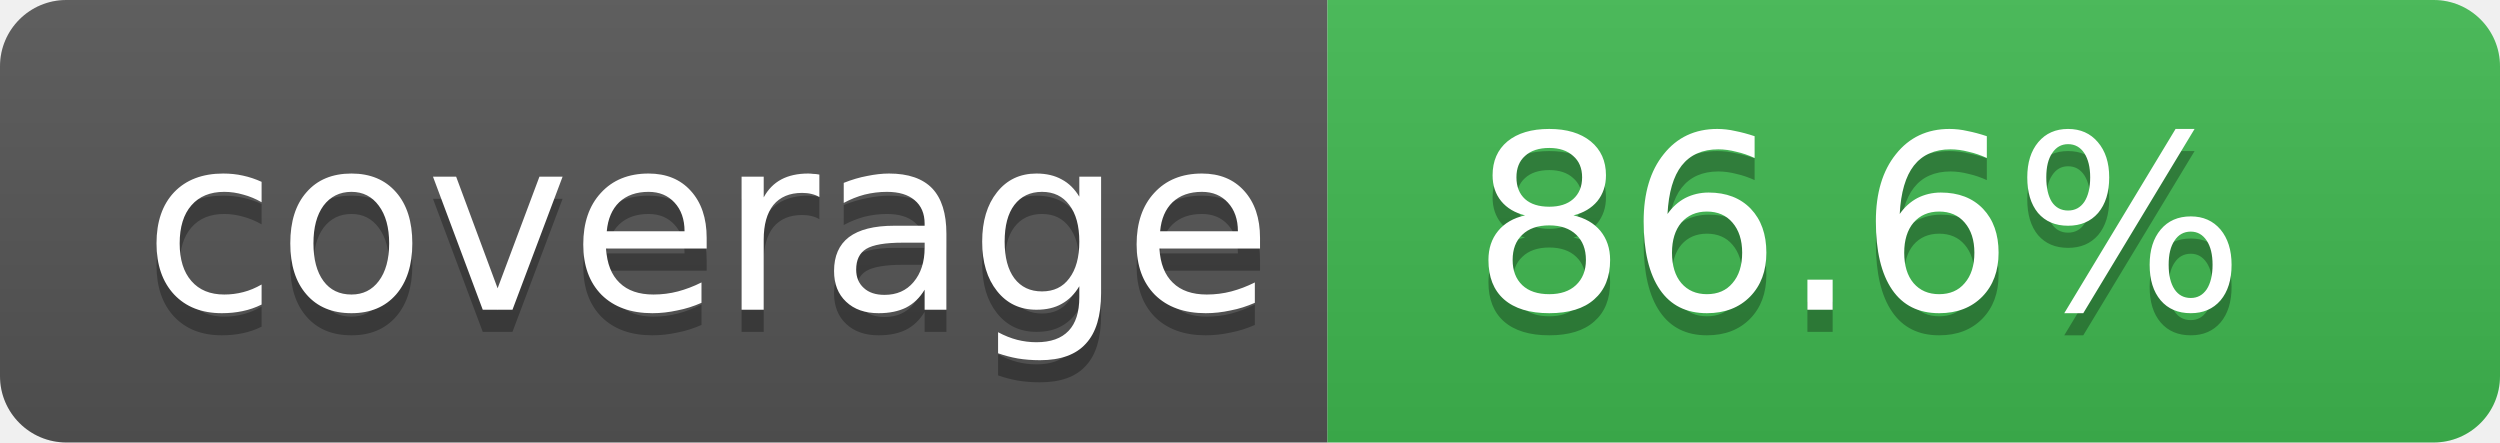
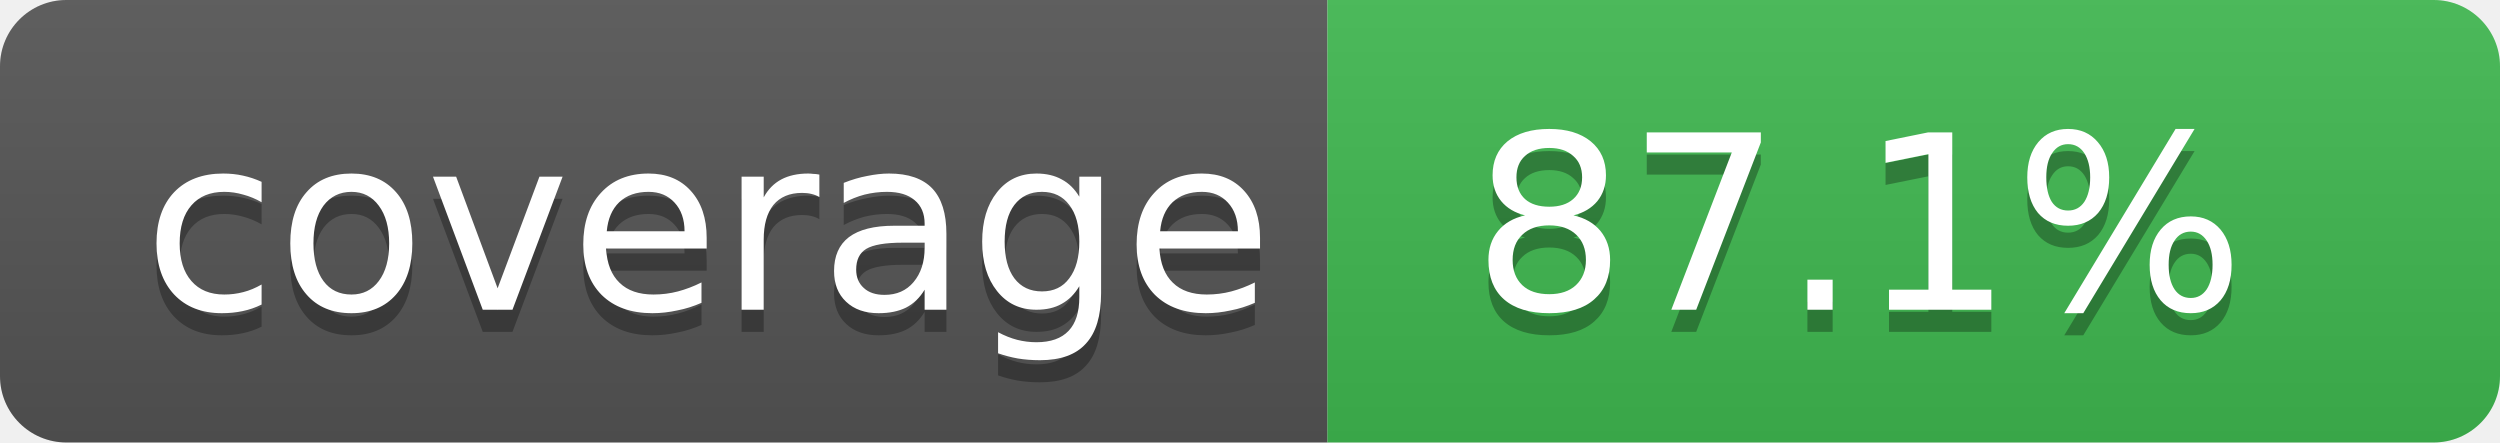
- <svg xmlns="http://www.w3.org/2000/svg" width="113" height="20" role="img" aria-label="Code coverage: 86.6 percent">
+ <svg xmlns="http://www.w3.org/2000/svg" width="113" height="20" role="img" aria-label="Code coverage: 87.1 percent">
  <linearGradient id="s" x2="0" y2="100%">
    <stop offset="0" stop-color="#bbb" stop-opacity=".1" />
    <stop offset="1" stop-opacity=".1" />
  </linearGradient>
  <clipPath id="r">
    <rect width="113" height="20" rx="3" fill="#fff" />
  </clipPath>
  <g clip-path="url(#r)">
    <rect width="60" height="20" fill="#555" />
    <rect x="60" width="53" height="20" fill="#3fb950" />
    <rect width="113" height="20" fill="url(#s)" />
  </g>
  <g fill="#fff" text-anchor="middle" font-family="Verdana,Geneva,DejaVu Sans,sans-serif" text-rendering="geometricPrecision" font-size="11">
    <text aria-hidden="true" x="32" y="15" fill="#010101" fill-opacity=".3">coverage</text>
    <text x="32" y="14">coverage</text>
-     <text aria-hidden="true" x="84" y="15" fill="#010101" fill-opacity=".3">86.6%</text>
-     <text x="84" y="14">86.6%</text>
+     <text aria-hidden="true" x="84" y="15" fill="#010101" fill-opacity=".3">87.1%</text>
+     <text x="84" y="14">87.1%</text>
  </g>
</svg>
